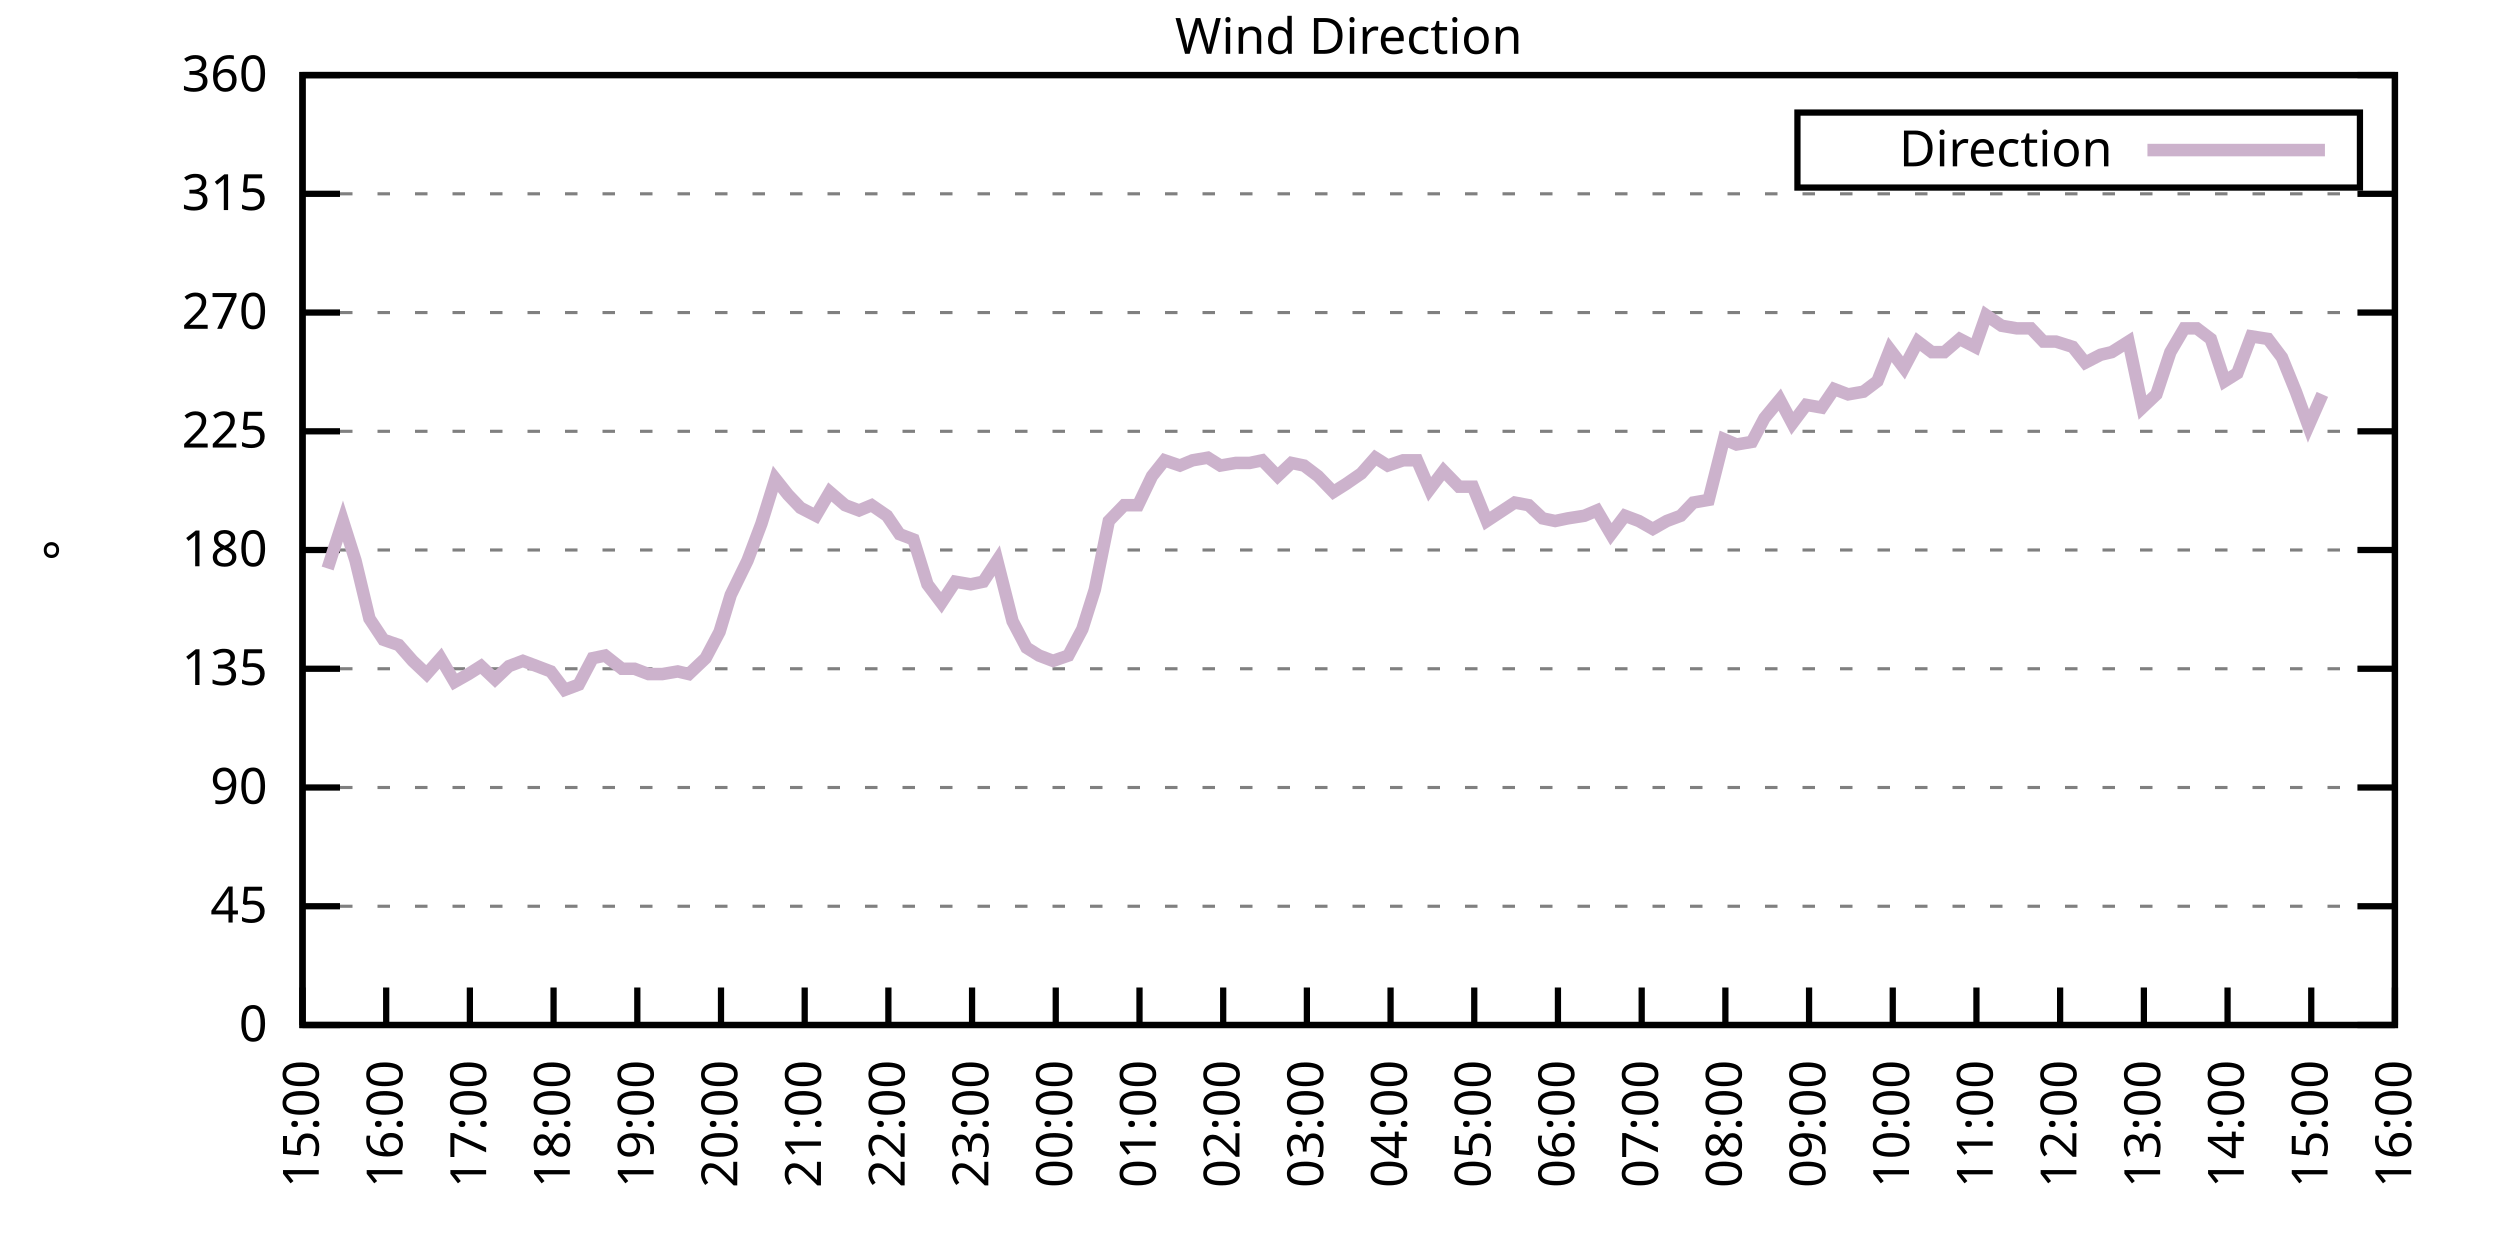
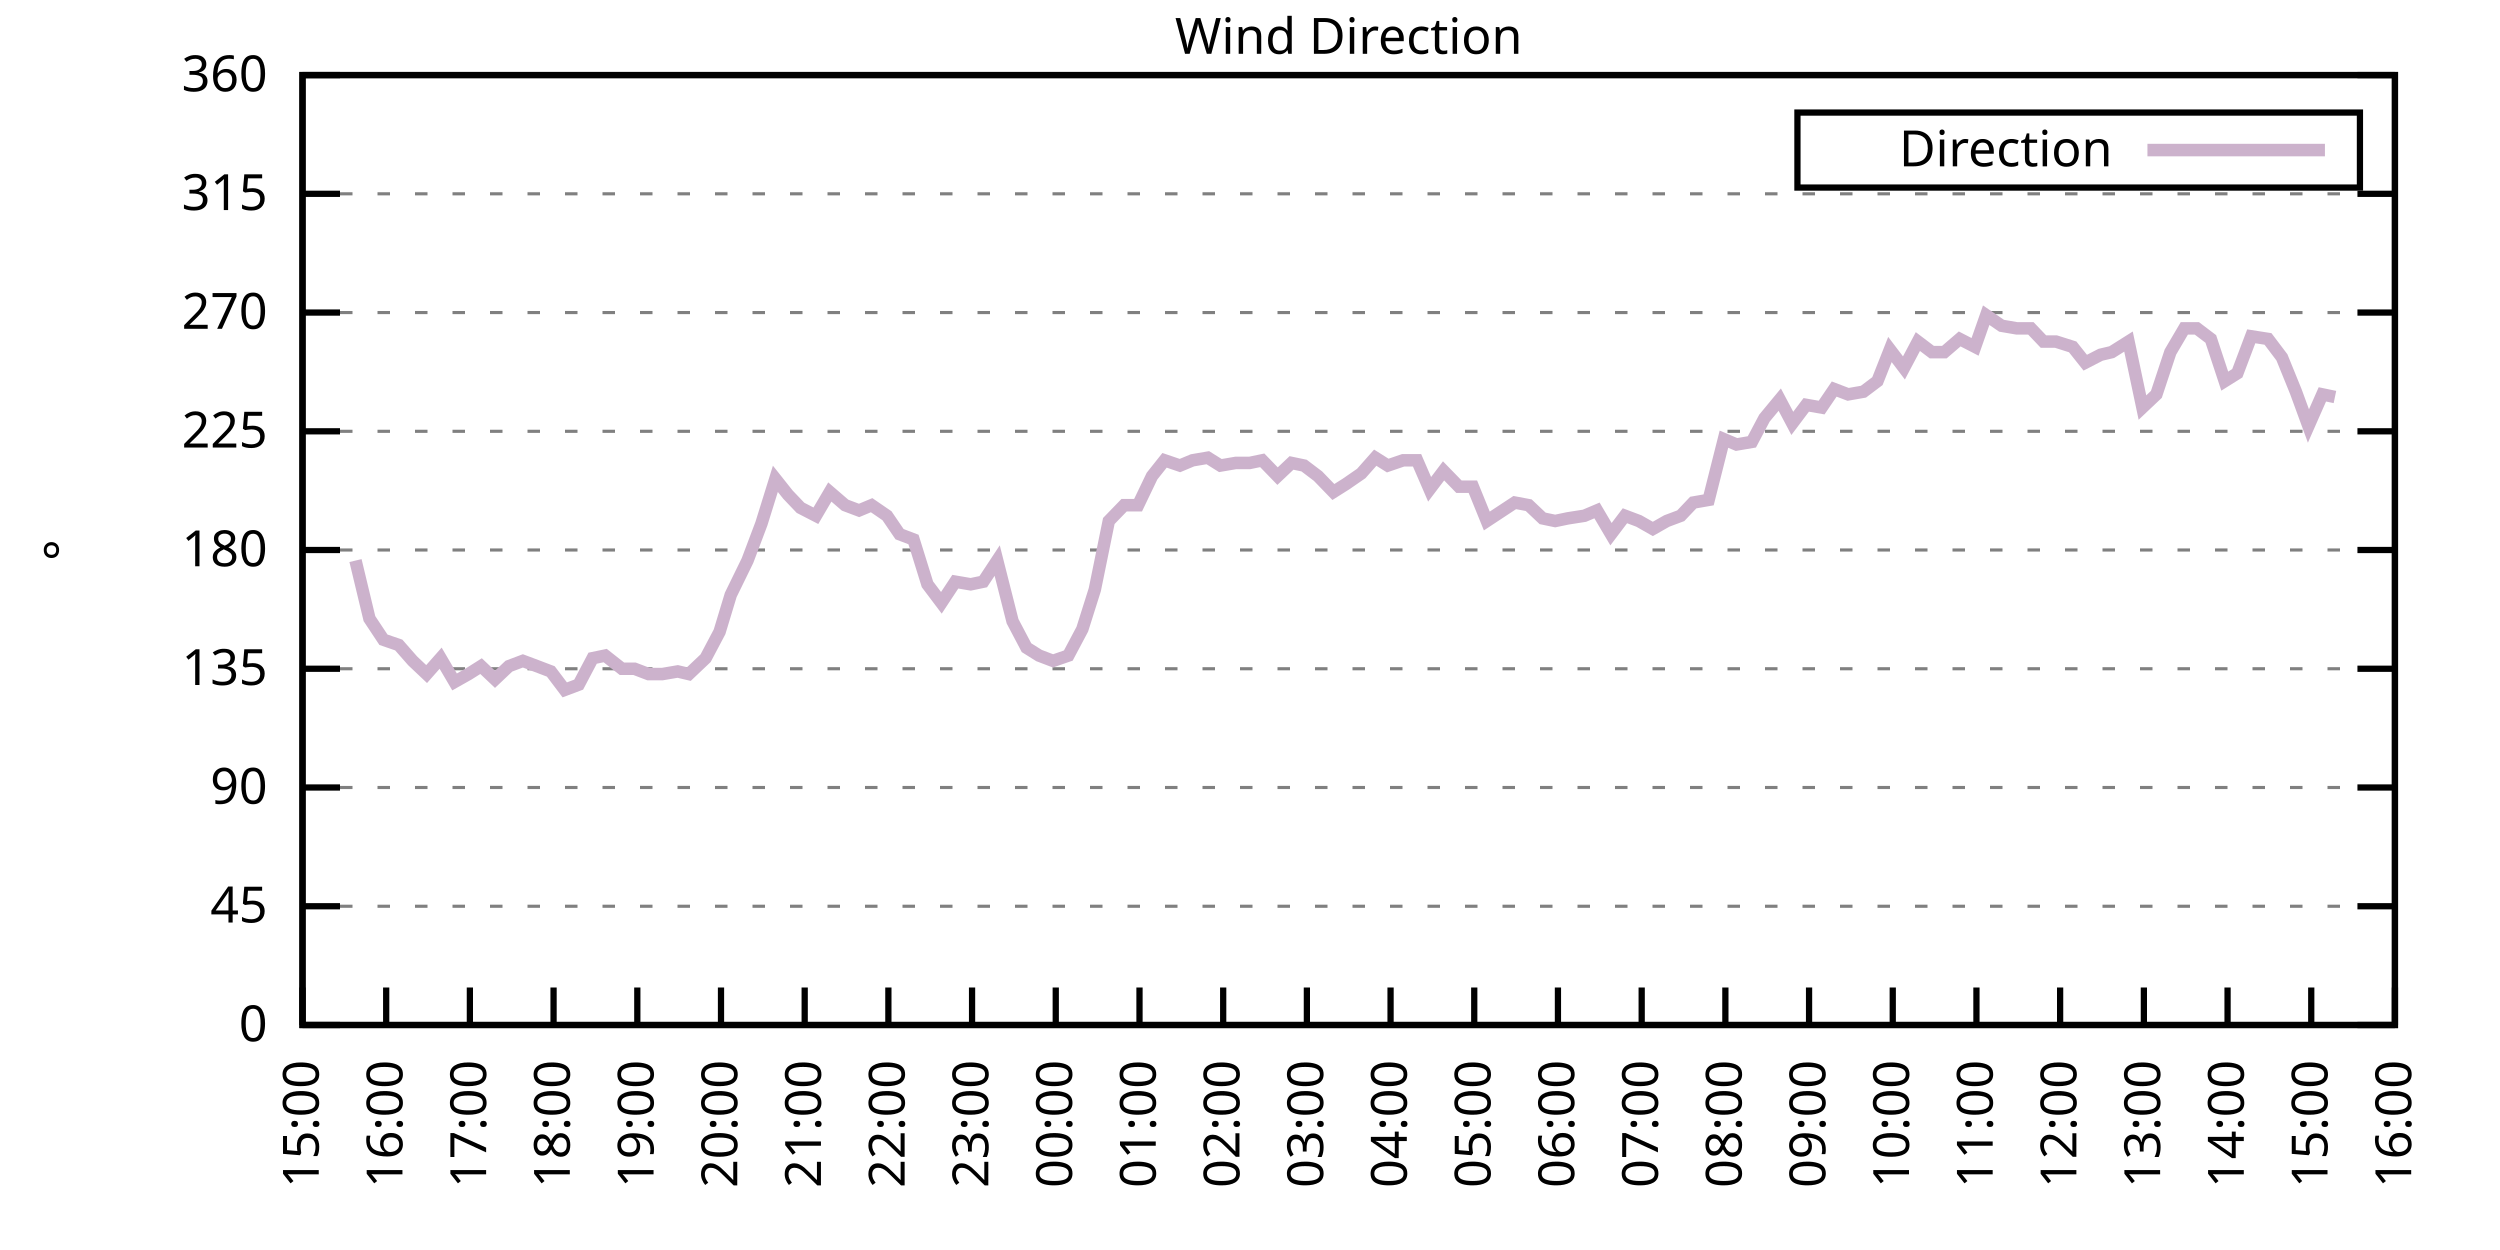
<svg xmlns="http://www.w3.org/2000/svg" xmlns:xlink="http://www.w3.org/1999/xlink" width="400" height="200" viewBox="0 0 400 200">
  <g id="gnuplot_canvas">
    <rect x="0" y="0" width="400" height="200" fill="none" />
    <defs>
      <circle id="gpDot" r="0.5" stroke-width="0.5" stroke="currentColor" />
      <path id="gpPt0" stroke-width="0.333" stroke="currentColor" d="M-1,0 h2 M0,-1 v2" />
      <path id="gpPt1" stroke-width="0.333" stroke="currentColor" d="M-1,-1 L1,1 M1,-1 L-1,1" />
      <path id="gpPt2" stroke-width="0.333" stroke="currentColor" d="M-1,0 L1,0 M0,-1 L0,1 M-1,-1 L1,1 M-1,1 L1,-1" />
      <rect id="gpPt3" stroke-width="0.333" stroke="currentColor" x="-1" y="-1" width="2" height="2" />
      <rect id="gpPt4" stroke-width="0.333" stroke="currentColor" fill="currentColor" x="-1" y="-1" width="2" height="2" />
      <circle id="gpPt5" stroke-width="0.333" stroke="currentColor" cx="0" cy="0" r="1" />
      <use xlink:href="#gpPt5" id="gpPt6" fill="currentColor" stroke="none" />
      <path id="gpPt7" stroke-width="0.333" stroke="currentColor" d="M0,-1.33 L-1.33,0.67 L1.33,0.67 z" />
      <use xlink:href="#gpPt7" id="gpPt8" fill="currentColor" stroke="none" />
      <use xlink:href="#gpPt7" id="gpPt9" stroke="currentColor" transform="rotate(180)" />
      <use xlink:href="#gpPt9" id="gpPt10" fill="currentColor" stroke="none" />
      <use xlink:href="#gpPt3" id="gpPt11" stroke="currentColor" transform="rotate(45)" />
      <use xlink:href="#gpPt11" id="gpPt12" fill="currentColor" stroke="none" />
      <path id="gpPt13" stroke-width="0.333" stroke="currentColor" d="M0,1.330 L1.265,0.411 L0.782,-1.067 L-0.782,-1.076 L-1.265,0.411 z" />
      <use xlink:href="#gpPt13" id="gpPt14" fill="currentColor" stroke="none" />
      <filter id="textbox" filterUnits="objectBoundingBox" x="0" y="0" height="1" width="1">
        <feFlood flood-color="white" flood-opacity="1" result="bgnd" />
        <feComposite in="SourceGraphic" in2="bgnd" operator="atop" />
      </filter>
      <filter id="greybox" filterUnits="objectBoundingBox" x="0" y="0" height="1" width="1">
        <feFlood flood-color="lightgrey" flood-opacity="1" result="grey" />
        <feComposite in="SourceGraphic" in2="grey" operator="atop" />
      </filter>
    </defs>
    <g fill="none" color="white" stroke="currentColor" stroke-width="1.00" stroke-linecap="butt" stroke-linejoin="miter">
</g>
    <g fill="none" color="black" stroke="currentColor" stroke-width="1.00" stroke-linecap="butt" stroke-linejoin="miter">
      <g stroke="none" shape-rendering="crispEdges">
        <polygon fill="rgb(255, 255, 255)" points="48.40,164.00 383.18,164.00 383.18,12.02 48.40,12.02 " />
      </g>
    </g>
    <g fill="none" color="black" stroke="currentColor" stroke-width="1.00" stroke-linecap="butt" stroke-linejoin="miter">
</g>
    <g fill="none" color="black" stroke="black" stroke-width="0.50" stroke-linecap="butt" stroke-linejoin="miter">
</g>
    <g fill="none" color="gray" stroke="currentColor" stroke-width="0.50" stroke-linecap="butt" stroke-linejoin="miter">
      <path stroke="gray" stroke-dasharray="2,4" class="gridline" d="M48.40,164.00 L383.19,164.00  " />
    </g>
    <g fill="none" color="gray" stroke="gray" stroke-width="1.00" stroke-linecap="butt" stroke-linejoin="miter">
</g>
    <g fill="none" color="black" stroke="currentColor" stroke-width="1.00" stroke-linecap="butt" stroke-linejoin="miter">
      <path stroke="black" d="M48.40,164.00 L54.40,164.00 M383.19,164.00 L377.19,164.00  " />
      <g transform="translate(42.80,166.60)" stroke="none" fill="black" font-family="Sans" font-size="8.00" text-anchor="end">
        <text>
          <tspan font-family="Sans"> 0</tspan>
        </text>
      </g>
    </g>
    <g fill="none" color="black" stroke="currentColor" stroke-width="1.00" stroke-linecap="butt" stroke-linejoin="miter">
</g>
    <g fill="none" color="black" stroke="black" stroke-width="0.50" stroke-linecap="butt" stroke-linejoin="miter">
</g>
    <g fill="none" color="gray" stroke="currentColor" stroke-width="0.50" stroke-linecap="butt" stroke-linejoin="miter">
      <path stroke="gray" stroke-dasharray="2,4" class="gridline" d="M48.40,145.00 L383.19,145.00  " />
    </g>
    <g fill="none" color="gray" stroke="gray" stroke-width="1.00" stroke-linecap="butt" stroke-linejoin="miter">
</g>
    <g fill="none" color="black" stroke="currentColor" stroke-width="1.00" stroke-linecap="butt" stroke-linejoin="miter">
      <path stroke="black" d="M48.40,145.00 L54.40,145.00 M383.19,145.00 L377.19,145.00  " />
      <g transform="translate(42.80,147.60)" stroke="none" fill="black" font-family="Sans" font-size="8.00" text-anchor="end">
        <text>
          <tspan font-family="Sans"> 45</tspan>
        </text>
      </g>
    </g>
    <g fill="none" color="black" stroke="currentColor" stroke-width="1.00" stroke-linecap="butt" stroke-linejoin="miter">
</g>
    <g fill="none" color="black" stroke="black" stroke-width="0.50" stroke-linecap="butt" stroke-linejoin="miter">
</g>
    <g fill="none" color="gray" stroke="currentColor" stroke-width="0.50" stroke-linecap="butt" stroke-linejoin="miter">
      <path stroke="gray" stroke-dasharray="2,4" class="gridline" d="M48.40,126.00 L383.19,126.00  " />
    </g>
    <g fill="none" color="gray" stroke="gray" stroke-width="1.00" stroke-linecap="butt" stroke-linejoin="miter">
</g>
    <g fill="none" color="black" stroke="currentColor" stroke-width="1.00" stroke-linecap="butt" stroke-linejoin="miter">
      <path stroke="black" d="M48.40,126.00 L54.40,126.00 M383.19,126.00 L377.19,126.00  " />
      <g transform="translate(42.80,128.60)" stroke="none" fill="black" font-family="Sans" font-size="8.00" text-anchor="end">
        <text>
          <tspan font-family="Sans"> 90</tspan>
        </text>
      </g>
    </g>
    <g fill="none" color="black" stroke="currentColor" stroke-width="1.00" stroke-linecap="butt" stroke-linejoin="miter">
</g>
    <g fill="none" color="black" stroke="black" stroke-width="0.50" stroke-linecap="butt" stroke-linejoin="miter">
</g>
    <g fill="none" color="gray" stroke="currentColor" stroke-width="0.50" stroke-linecap="butt" stroke-linejoin="miter">
      <path stroke="gray" stroke-dasharray="2,4" class="gridline" d="M48.40,107.00 L383.19,107.00  " />
    </g>
    <g fill="none" color="gray" stroke="gray" stroke-width="1.00" stroke-linecap="butt" stroke-linejoin="miter">
</g>
    <g fill="none" color="black" stroke="currentColor" stroke-width="1.00" stroke-linecap="butt" stroke-linejoin="miter">
      <path stroke="black" d="M48.40,107.00 L54.40,107.00 M383.19,107.00 L377.19,107.00  " />
      <g transform="translate(42.80,109.60)" stroke="none" fill="black" font-family="Sans" font-size="8.00" text-anchor="end">
        <text>
          <tspan font-family="Sans"> 135</tspan>
        </text>
      </g>
    </g>
    <g fill="none" color="black" stroke="currentColor" stroke-width="1.00" stroke-linecap="butt" stroke-linejoin="miter">
</g>
    <g fill="none" color="black" stroke="black" stroke-width="0.50" stroke-linecap="butt" stroke-linejoin="miter">
</g>
    <g fill="none" color="gray" stroke="currentColor" stroke-width="0.50" stroke-linecap="butt" stroke-linejoin="miter">
      <path stroke="gray" stroke-dasharray="2,4" class="gridline" d="M48.40,88.00 L383.19,88.00  " />
    </g>
    <g fill="none" color="gray" stroke="gray" stroke-width="1.00" stroke-linecap="butt" stroke-linejoin="miter">
</g>
    <g fill="none" color="black" stroke="currentColor" stroke-width="1.00" stroke-linecap="butt" stroke-linejoin="miter">
      <path stroke="black" d="M48.40,88.00 L54.40,88.00 M383.19,88.00 L377.19,88.00  " />
      <g transform="translate(42.80,90.60)" stroke="none" fill="black" font-family="Sans" font-size="8.00" text-anchor="end">
        <text>
          <tspan font-family="Sans"> 180</tspan>
        </text>
      </g>
    </g>
    <g fill="none" color="black" stroke="currentColor" stroke-width="1.00" stroke-linecap="butt" stroke-linejoin="miter">
</g>
    <g fill="none" color="black" stroke="black" stroke-width="0.50" stroke-linecap="butt" stroke-linejoin="miter">
</g>
    <g fill="none" color="gray" stroke="currentColor" stroke-width="0.50" stroke-linecap="butt" stroke-linejoin="miter">
      <path stroke="gray" stroke-dasharray="2,4" class="gridline" d="M48.40,69.01 L383.19,69.01  " />
    </g>
    <g fill="none" color="gray" stroke="gray" stroke-width="1.00" stroke-linecap="butt" stroke-linejoin="miter">
</g>
    <g fill="none" color="black" stroke="currentColor" stroke-width="1.00" stroke-linecap="butt" stroke-linejoin="miter">
      <path stroke="black" d="M48.40,69.01 L54.40,69.01 M383.19,69.01 L377.19,69.01  " />
      <g transform="translate(42.80,71.61)" stroke="none" fill="black" font-family="Sans" font-size="8.00" text-anchor="end">
        <text>
          <tspan font-family="Sans"> 225</tspan>
        </text>
      </g>
    </g>
    <g fill="none" color="black" stroke="currentColor" stroke-width="1.00" stroke-linecap="butt" stroke-linejoin="miter">
</g>
    <g fill="none" color="black" stroke="black" stroke-width="0.50" stroke-linecap="butt" stroke-linejoin="miter">
</g>
    <g fill="none" color="gray" stroke="currentColor" stroke-width="0.50" stroke-linecap="butt" stroke-linejoin="miter">
      <path stroke="gray" stroke-dasharray="2,4" class="gridline" d="M48.40,50.01 L383.19,50.01  " />
    </g>
    <g fill="none" color="gray" stroke="gray" stroke-width="1.00" stroke-linecap="butt" stroke-linejoin="miter">
</g>
    <g fill="none" color="black" stroke="currentColor" stroke-width="1.00" stroke-linecap="butt" stroke-linejoin="miter">
      <path stroke="black" d="M48.40,50.01 L54.40,50.01 M383.19,50.01 L377.19,50.01  " />
      <g transform="translate(42.80,52.61)" stroke="none" fill="black" font-family="Sans" font-size="8.00" text-anchor="end">
        <text>
          <tspan font-family="Sans"> 270</tspan>
        </text>
      </g>
    </g>
    <g fill="none" color="black" stroke="currentColor" stroke-width="1.00" stroke-linecap="butt" stroke-linejoin="miter">
</g>
    <g fill="none" color="black" stroke="black" stroke-width="0.50" stroke-linecap="butt" stroke-linejoin="miter">
</g>
    <g fill="none" color="gray" stroke="currentColor" stroke-width="0.50" stroke-linecap="butt" stroke-linejoin="miter">
      <path stroke="gray" stroke-dasharray="2,4" class="gridline" d="M48.40,31.01 L383.19,31.01  " />
    </g>
    <g fill="none" color="gray" stroke="gray" stroke-width="1.00" stroke-linecap="butt" stroke-linejoin="miter">
</g>
    <g fill="none" color="black" stroke="currentColor" stroke-width="1.00" stroke-linecap="butt" stroke-linejoin="miter">
      <path stroke="black" d="M48.40,31.01 L54.40,31.01 M383.19,31.01 L377.19,31.01  " />
      <g transform="translate(42.80,33.61)" stroke="none" fill="black" font-family="Sans" font-size="8.00" text-anchor="end">
        <text>
          <tspan font-family="Sans"> 315</tspan>
        </text>
      </g>
    </g>
    <g fill="none" color="black" stroke="currentColor" stroke-width="1.00" stroke-linecap="butt" stroke-linejoin="miter">
</g>
    <g fill="none" color="black" stroke="black" stroke-width="0.50" stroke-linecap="butt" stroke-linejoin="miter">
</g>
    <g fill="none" color="gray" stroke="currentColor" stroke-width="0.50" stroke-linecap="butt" stroke-linejoin="miter">
      <path stroke="gray" stroke-dasharray="2,4" class="gridline" d="M48.40,12.01 L383.19,12.01  " />
    </g>
    <g fill="none" color="gray" stroke="gray" stroke-width="1.00" stroke-linecap="butt" stroke-linejoin="miter">
</g>
    <g fill="none" color="black" stroke="currentColor" stroke-width="1.00" stroke-linecap="butt" stroke-linejoin="miter">
      <path stroke="black" d="M48.40,12.01 L54.40,12.01 M383.19,12.01 L377.19,12.01  " />
      <g transform="translate(42.80,14.61)" stroke="none" fill="black" font-family="Sans" font-size="8.00" text-anchor="end">
        <text>
          <tspan font-family="Sans"> 360</tspan>
        </text>
      </g>
    </g>
    <g fill="none" color="black" stroke="currentColor" stroke-width="1.00" stroke-linecap="butt" stroke-linejoin="miter">
      <path stroke="black" d="M48.40,164.00 L48.40,158.00  " />
      <g transform="translate(51.00,169.60) rotate(270.00)" stroke="none" fill="black" font-family="Sans" font-size="8.00" text-anchor="end">
        <text>
          <tspan font-family="Sans">15:00</tspan>
        </text>
      </g>
    </g>
    <g fill="none" color="black" stroke="currentColor" stroke-width="1.00" stroke-linecap="butt" stroke-linejoin="miter">
      <path stroke="black" d="M61.79,164.00 L61.79,158.00  " />
      <g transform="translate(64.39,169.60) rotate(270.00)" stroke="none" fill="black" font-family="Sans" font-size="8.00" text-anchor="end">
        <text>
          <tspan font-family="Sans">16:00</tspan>
        </text>
      </g>
    </g>
    <g fill="none" color="black" stroke="currentColor" stroke-width="1.00" stroke-linecap="butt" stroke-linejoin="miter">
      <path stroke="black" d="M75.18,164.00 L75.18,158.00  " />
      <g transform="translate(77.78,169.60) rotate(270.00)" stroke="none" fill="black" font-family="Sans" font-size="8.00" text-anchor="end">
        <text>
          <tspan font-family="Sans">17:00</tspan>
        </text>
      </g>
    </g>
    <g fill="none" color="black" stroke="currentColor" stroke-width="1.00" stroke-linecap="butt" stroke-linejoin="miter">
      <path stroke="black" d="M88.57,164.00 L88.57,158.00  " />
      <g transform="translate(91.17,169.60) rotate(270.00)" stroke="none" fill="black" font-family="Sans" font-size="8.00" text-anchor="end">
        <text>
          <tspan font-family="Sans">18:00</tspan>
        </text>
      </g>
    </g>
    <g fill="none" color="black" stroke="currentColor" stroke-width="1.00" stroke-linecap="butt" stroke-linejoin="miter">
      <path stroke="black" d="M101.97,164.00 L101.97,158.00  " />
      <g transform="translate(104.57,169.60) rotate(270.00)" stroke="none" fill="black" font-family="Sans" font-size="8.00" text-anchor="end">
        <text>
          <tspan font-family="Sans">19:00</tspan>
        </text>
      </g>
    </g>
    <g fill="none" color="black" stroke="currentColor" stroke-width="1.00" stroke-linecap="butt" stroke-linejoin="miter">
      <path stroke="black" d="M115.36,164.00 L115.36,158.00  " />
      <g transform="translate(117.96,169.60) rotate(270.00)" stroke="none" fill="black" font-family="Sans" font-size="8.00" text-anchor="end">
        <text>
          <tspan font-family="Sans">20:00</tspan>
        </text>
      </g>
    </g>
    <g fill="none" color="black" stroke="currentColor" stroke-width="1.00" stroke-linecap="butt" stroke-linejoin="miter">
      <path stroke="black" d="M128.75,164.00 L128.75,158.00  " />
      <g transform="translate(131.35,169.60) rotate(270.00)" stroke="none" fill="black" font-family="Sans" font-size="8.00" text-anchor="end">
        <text>
          <tspan font-family="Sans">21:00</tspan>
        </text>
      </g>
    </g>
    <g fill="none" color="black" stroke="currentColor" stroke-width="1.00" stroke-linecap="butt" stroke-linejoin="miter">
      <path stroke="black" d="M142.14,164.00 L142.14,158.00  " />
      <g transform="translate(144.74,169.60) rotate(270.00)" stroke="none" fill="black" font-family="Sans" font-size="8.00" text-anchor="end">
        <text>
          <tspan font-family="Sans">22:00</tspan>
        </text>
      </g>
    </g>
    <g fill="none" color="black" stroke="currentColor" stroke-width="1.00" stroke-linecap="butt" stroke-linejoin="miter">
      <path stroke="black" d="M155.53,164.00 L155.53,158.00  " />
      <g transform="translate(158.13,169.60) rotate(270.00)" stroke="none" fill="black" font-family="Sans" font-size="8.00" text-anchor="end">
        <text>
          <tspan font-family="Sans">23:00</tspan>
        </text>
      </g>
    </g>
    <g fill="none" color="black" stroke="currentColor" stroke-width="1.00" stroke-linecap="butt" stroke-linejoin="miter">
      <path stroke="black" d="M168.92,164.00 L168.92,158.00  " />
      <g transform="translate(171.52,169.60) rotate(270.00)" stroke="none" fill="black" font-family="Sans" font-size="8.00" text-anchor="end">
        <text>
          <tspan font-family="Sans">00:00</tspan>
        </text>
      </g>
    </g>
    <g fill="none" color="black" stroke="currentColor" stroke-width="1.00" stroke-linecap="butt" stroke-linejoin="miter">
      <path stroke="black" d="M182.32,164.00 L182.32,158.00  " />
      <g transform="translate(184.92,169.60) rotate(270.00)" stroke="none" fill="black" font-family="Sans" font-size="8.00" text-anchor="end">
        <text>
          <tspan font-family="Sans">01:00</tspan>
        </text>
      </g>
    </g>
    <g fill="none" color="black" stroke="currentColor" stroke-width="1.00" stroke-linecap="butt" stroke-linejoin="miter">
      <path stroke="black" d="M195.71,164.00 L195.71,158.00  " />
      <g transform="translate(198.31,169.60) rotate(270.00)" stroke="none" fill="black" font-family="Sans" font-size="8.00" text-anchor="end">
        <text>
          <tspan font-family="Sans">02:00</tspan>
        </text>
      </g>
    </g>
    <g fill="none" color="black" stroke="currentColor" stroke-width="1.00" stroke-linecap="butt" stroke-linejoin="miter">
      <path stroke="black" d="M209.10,164.00 L209.10,158.00  " />
      <g transform="translate(211.70,169.60) rotate(270.00)" stroke="none" fill="black" font-family="Sans" font-size="8.00" text-anchor="end">
        <text>
          <tspan font-family="Sans">03:00</tspan>
        </text>
      </g>
    </g>
    <g fill="none" color="black" stroke="currentColor" stroke-width="1.00" stroke-linecap="butt" stroke-linejoin="miter">
      <path stroke="black" d="M222.49,164.00 L222.49,158.00  " />
      <g transform="translate(225.09,169.60) rotate(270.00)" stroke="none" fill="black" font-family="Sans" font-size="8.00" text-anchor="end">
        <text>
          <tspan font-family="Sans">04:00</tspan>
        </text>
      </g>
    </g>
    <g fill="none" color="black" stroke="currentColor" stroke-width="1.00" stroke-linecap="butt" stroke-linejoin="miter">
      <path stroke="black" d="M235.88,164.00 L235.88,158.00  " />
      <g transform="translate(238.48,169.60) rotate(270.00)" stroke="none" fill="black" font-family="Sans" font-size="8.00" text-anchor="end">
        <text>
          <tspan font-family="Sans">05:00</tspan>
        </text>
      </g>
    </g>
    <g fill="none" color="black" stroke="currentColor" stroke-width="1.00" stroke-linecap="butt" stroke-linejoin="miter">
      <path stroke="black" d="M249.27,164.00 L249.27,158.00  " />
      <g transform="translate(251.87,169.60) rotate(270.00)" stroke="none" fill="black" font-family="Sans" font-size="8.00" text-anchor="end">
        <text>
          <tspan font-family="Sans">06:00</tspan>
        </text>
      </g>
    </g>
    <g fill="none" color="black" stroke="currentColor" stroke-width="1.00" stroke-linecap="butt" stroke-linejoin="miter">
      <path stroke="black" d="M262.67,164.00 L262.67,158.00  " />
      <g transform="translate(265.27,169.60) rotate(270.00)" stroke="none" fill="black" font-family="Sans" font-size="8.00" text-anchor="end">
        <text>
          <tspan font-family="Sans">07:00</tspan>
        </text>
      </g>
    </g>
    <g fill="none" color="black" stroke="currentColor" stroke-width="1.00" stroke-linecap="butt" stroke-linejoin="miter">
      <path stroke="black" d="M276.06,164.00 L276.06,158.00  " />
      <g transform="translate(278.66,169.60) rotate(270.00)" stroke="none" fill="black" font-family="Sans" font-size="8.00" text-anchor="end">
        <text>
          <tspan font-family="Sans">08:00</tspan>
        </text>
      </g>
    </g>
    <g fill="none" color="black" stroke="currentColor" stroke-width="1.00" stroke-linecap="butt" stroke-linejoin="miter">
      <path stroke="black" d="M289.45,164.00 L289.45,158.00  " />
      <g transform="translate(292.05,169.60) rotate(270.00)" stroke="none" fill="black" font-family="Sans" font-size="8.00" text-anchor="end">
        <text>
          <tspan font-family="Sans">09:00</tspan>
        </text>
      </g>
    </g>
    <g fill="none" color="black" stroke="currentColor" stroke-width="1.00" stroke-linecap="butt" stroke-linejoin="miter">
      <path stroke="black" d="M302.84,164.00 L302.84,158.00  " />
      <g transform="translate(305.44,169.60) rotate(270.00)" stroke="none" fill="black" font-family="Sans" font-size="8.00" text-anchor="end">
        <text>
          <tspan font-family="Sans">10:00</tspan>
        </text>
      </g>
    </g>
    <g fill="none" color="black" stroke="currentColor" stroke-width="1.00" stroke-linecap="butt" stroke-linejoin="miter">
      <path stroke="black" d="M316.23,164.00 L316.23,158.00  " />
      <g transform="translate(318.83,169.60) rotate(270.00)" stroke="none" fill="black" font-family="Sans" font-size="8.00" text-anchor="end">
        <text>
          <tspan font-family="Sans">11:00</tspan>
        </text>
      </g>
    </g>
    <g fill="none" color="black" stroke="currentColor" stroke-width="1.00" stroke-linecap="butt" stroke-linejoin="miter">
      <path stroke="black" d="M329.62,164.00 L329.62,158.00  " />
      <g transform="translate(332.22,169.60) rotate(270.00)" stroke="none" fill="black" font-family="Sans" font-size="8.00" text-anchor="end">
        <text>
          <tspan font-family="Sans">12:00</tspan>
        </text>
      </g>
    </g>
    <g fill="none" color="black" stroke="currentColor" stroke-width="1.00" stroke-linecap="butt" stroke-linejoin="miter">
      <path stroke="black" d="M343.02,164.00 L343.02,158.00  " />
      <g transform="translate(345.62,169.60) rotate(270.00)" stroke="none" fill="black" font-family="Sans" font-size="8.00" text-anchor="end">
        <text>
          <tspan font-family="Sans">13:00</tspan>
        </text>
      </g>
    </g>
    <g fill="none" color="black" stroke="currentColor" stroke-width="1.00" stroke-linecap="butt" stroke-linejoin="miter">
      <path stroke="black" d="M356.41,164.00 L356.41,158.00  " />
      <g transform="translate(359.01,169.60) rotate(270.00)" stroke="none" fill="black" font-family="Sans" font-size="8.00" text-anchor="end">
        <text>
          <tspan font-family="Sans">14:00</tspan>
        </text>
      </g>
    </g>
    <g fill="none" color="black" stroke="currentColor" stroke-width="1.00" stroke-linecap="butt" stroke-linejoin="miter">
      <path stroke="black" d="M369.80,164.00 L369.80,158.00  " />
      <g transform="translate(372.40,169.60) rotate(270.00)" stroke="none" fill="black" font-family="Sans" font-size="8.00" text-anchor="end">
        <text>
          <tspan font-family="Sans">15:00</tspan>
        </text>
      </g>
    </g>
    <g fill="none" color="black" stroke="currentColor" stroke-width="1.00" stroke-linecap="butt" stroke-linejoin="miter">
      <path stroke="black" d="M383.19,164.00 L383.19,158.00  " />
      <g transform="translate(385.79,169.60) rotate(270.00)" stroke="none" fill="black" font-family="Sans" font-size="8.00" text-anchor="end">
        <text>
          <tspan font-family="Sans">16:00</tspan>
        </text>
      </g>
    </g>
    <g fill="none" color="black" stroke="currentColor" stroke-width="1.00" stroke-linecap="butt" stroke-linejoin="miter">
</g>
    <g fill="none" color="black" stroke="currentColor" stroke-width="1.00" stroke-linecap="butt" stroke-linejoin="miter">
      <path stroke="black" d="M48.40,12.01 L48.40,164.00 L383.19,164.00 L383.19,12.01 L48.40,12.01 Z  " />
    </g>
    <g fill="none" color="black" stroke="currentColor" stroke-width="1.00" stroke-linecap="butt" stroke-linejoin="miter">
</g>
    <g fill="none" color="black" stroke="currentColor" stroke-width="1.00" stroke-linecap="butt" stroke-linejoin="miter">
      <path stroke="black" d="M287.59,30.01 L287.59,18.01 L377.59,18.01 L377.59,30.01 L287.59,30.01 Z  " />
    </g>
    <g id="Wind_direction_plot_1">
      <g fill="none" color="white" stroke="black" stroke-width="2.00" stroke-linecap="butt" stroke-linejoin="miter">
</g>
      <g fill="none" color="black" stroke="currentColor" stroke-width="2.00" stroke-linecap="butt" stroke-linejoin="miter">
        <g transform="translate(337.99,26.61)" stroke="none" fill="black" font-family="Sans" font-size="8.00" text-anchor="end">
          <text>
            <tspan font-family="Sans">Direction</tspan>
          </text>
        </g>
      </g>
      <g fill="none" color="black" stroke="currentColor" stroke-width="2.00" stroke-linecap="butt" stroke-linejoin="miter">
-         <path stroke="rgb(204, 178, 204)" d="M343.59,24.01 L371.99,24.01 M52.42,90.96 L54.87,83.36 L56.88,89.69 L59.11,98.98 L61.35,102.36 L63.80,103.20   L66.03,105.74 L68.26,107.85 L70.50,105.31 L72.73,109.11 L74.96,107.85 L76.97,106.58 L79.20,108.69 L81.43,106.58   L83.66,105.74 L85.90,106.58 L88.13,107.43 L90.36,110.38 L92.59,109.54 L94.82,105.31 L96.83,104.89 L99.51,107.00   L101.52,107.00 L103.75,107.85 L105.98,107.85 L108.44,107.43 L110.22,107.85 L112.90,105.31 L115.13,101.09 L116.92,95.18   L119.60,89.69 L121.83,83.78 L124.06,76.61 L126.07,79.14 L128.08,81.25 L130.54,82.52 L132.77,78.72 L135.22,80.83   L137.45,81.67 L139.46,80.83 L141.92,82.52 L143.93,85.47 L146.16,86.32 L148.39,93.49 L150.62,96.45 L152.85,93.07   L155.31,93.49 L157.32,93.07 L159.55,89.69 L162.01,99.40 L164.24,103.63 L166.25,104.89 L168.48,105.74 L170.93,104.89   L173.17,100.67 L175.17,94.34 L177.41,83.36 L179.86,80.83 L182.09,80.83 L184.32,76.18 L186.33,73.65 L188.79,74.49   L190.80,73.65 L193.25,73.23 L195.26,74.49 L197.72,74.07 L199.95,74.07 L201.96,73.65 L204.41,76.18 L206.64,74.07   L208.65,74.49 L210.88,76.18 L213.34,78.72 L215.35,77.45 L217.80,75.76 L220.04,73.23 L222.04,74.49 L224.50,73.65   L226.73,73.65 L228.74,78.29 L230.97,75.34 L233.43,77.87 L235.66,77.87 L237.89,83.36 L242.36,80.41 L244.59,80.83   L246.82,82.94 L248.83,83.36 L250.84,82.94 L253.51,82.52 L255.52,81.67 L257.76,85.47 L259.99,82.52 L262.22,83.36   L264.45,84.63 L266.68,83.36 L268.92,82.52 L270.92,80.41 L273.38,79.98 L275.83,70.27 L277.84,71.12 L280.30,70.70   L282.31,66.90 L284.76,63.94 L286.77,67.74 L289.00,64.78 L291.46,65.21 L293.47,62.25 L295.70,63.10 L298.15,62.67   L300.39,60.98 L302.39,55.92 L304.63,58.87 L306.86,54.65 L309.09,56.34 L311.10,56.34 L313.55,54.23 L316.01,55.50   L317.79,50.43 L320.25,52.12 L322.70,52.54 L324.94,52.54 L326.95,54.65 L328.95,54.65 L331.63,55.50 L333.64,58.03   L336.10,56.76 L337.88,56.34 L340.56,54.65 L342.79,65.21 L345.02,63.10 L347.26,56.34 L349.49,52.54 L351.50,52.54   L353.73,54.23 L355.96,60.98 L357.97,59.72 L360.20,53.81 L362.88,54.23 L365.11,57.18 L367.34,62.67 L369.35,68.16   L371.58,63.10  " />
+         <path stroke="rgb(204, 178, 204)" d="M343.59,24.01 L371.99,24.01 M56.88,89.69 L59.11,98.98 L61.35,102.36 L63.80,103.20 L66.03,105.74 L68.26,107.85   L70.50,105.31 L72.73,109.11 L74.96,107.85 L76.97,106.58 L79.20,108.69 L81.43,106.58 L83.66,105.74 L85.90,106.58   L88.13,107.43 L90.36,110.38 L92.59,109.54 L94.82,105.31 L96.83,104.89 L99.51,107.00 L101.52,107.00 L103.75,107.85   L105.98,107.85 L108.44,107.43 L110.22,107.85 L112.90,105.31 L115.13,101.09 L116.92,95.18 L119.60,89.69 L121.83,83.78   L124.06,76.61 L126.07,79.14 L128.08,81.25 L130.54,82.52 L132.77,78.72 L135.22,80.83 L137.45,81.67 L139.46,80.83   L141.92,82.52 L143.93,85.47 L146.16,86.32 L148.39,93.49 L150.62,96.45 L152.85,93.07 L155.31,93.49 L157.32,93.07   L159.55,89.69 L162.01,99.40 L164.24,103.63 L166.25,104.89 L168.48,105.74 L170.93,104.89 L173.17,100.67 L175.17,94.34   L177.41,83.36 L179.86,80.83 L182.09,80.83 L184.32,76.18 L186.33,73.65 L188.79,74.49 L190.80,73.65 L193.25,73.23   L195.26,74.49 L197.72,74.07 L199.95,74.07 L201.96,73.65 L204.41,76.18 L206.64,74.07 L208.65,74.49 L210.88,76.18   L213.34,78.72 L215.35,77.45 L217.80,75.76 L220.04,73.23 L222.04,74.49 L224.50,73.65 L226.73,73.65 L228.74,78.29   L230.97,75.34 L233.43,77.87 L235.66,77.87 L237.89,83.36 L242.36,80.41 L244.59,80.83 L246.82,82.94 L248.83,83.36   L250.84,82.94 L253.51,82.52 L255.52,81.67 L257.76,85.47 L259.99,82.52 L262.22,83.36 L264.45,84.63 L266.68,83.36   L268.92,82.52 L270.92,80.41 L273.38,79.98 L275.83,70.27 L277.84,71.12 L280.30,70.70 L282.31,66.90 L284.76,63.94   L286.77,67.74 L289.00,64.78 L291.46,65.21 L293.47,62.25 L295.70,63.10 L298.15,62.67 L300.39,60.98 L302.39,55.92   L304.63,58.87 L306.86,54.65 L309.09,56.34 L311.10,56.34 L313.55,54.23 L316.01,55.50 L317.79,50.43 L320.25,52.12   L322.70,52.54 L324.94,52.54 L326.95,54.65 L328.95,54.65 L331.63,55.50 L333.64,58.03 L336.10,56.76 L337.88,56.34   L340.56,54.65 L342.79,65.21 L345.02,63.10 L347.26,56.34 L349.49,52.54 L351.50,52.54 L353.73,54.23 L355.96,60.98   L357.97,59.72 L360.20,53.81 L362.88,54.23 L365.11,57.18 L367.34,62.67 L369.35,68.16 L371.58,63.10 L373.59,63.52    " />
      </g>
    </g>
    <g fill="none" color="black" stroke="currentColor" stroke-width="2.00" stroke-linecap="butt" stroke-linejoin="miter">
</g>
    <g fill="none" color="black" stroke="black" stroke-width="1.00" stroke-linecap="butt" stroke-linejoin="miter">
</g>
    <g fill="none" color="black" stroke="currentColor" stroke-width="1.00" stroke-linecap="butt" stroke-linejoin="miter">
      <path stroke="black" d="M48.40,12.01 L48.40,164.00 L383.19,164.00 L383.19,12.01 L48.40,12.01 Z  " />
      <g transform="translate(12.80,88.01) rotate(270.00)" stroke="none" fill="black" font-family="Sans" font-size="8.00" text-anchor="middle">
        <text>
          <tspan font-family="Sans">°</tspan>
        </text>
      </g>
    </g>
    <g fill="none" color="black" stroke="currentColor" stroke-width="1.00" stroke-linecap="butt" stroke-linejoin="miter">
</g>
    <g fill="none" color="black" stroke="currentColor" stroke-width="1.00" stroke-linecap="butt" stroke-linejoin="miter">
      <g transform="translate(215.79,8.61)" stroke="none" fill="black" font-family="Sans" font-size="8.00" text-anchor="middle">
        <text>
          <tspan font-family="Sans">Wind Direction</tspan>
        </text>
      </g>
    </g>
    <g fill="none" color="black" stroke="currentColor" stroke-width="1.00" stroke-linecap="butt" stroke-linejoin="miter">
</g>
  </g>
</svg>
